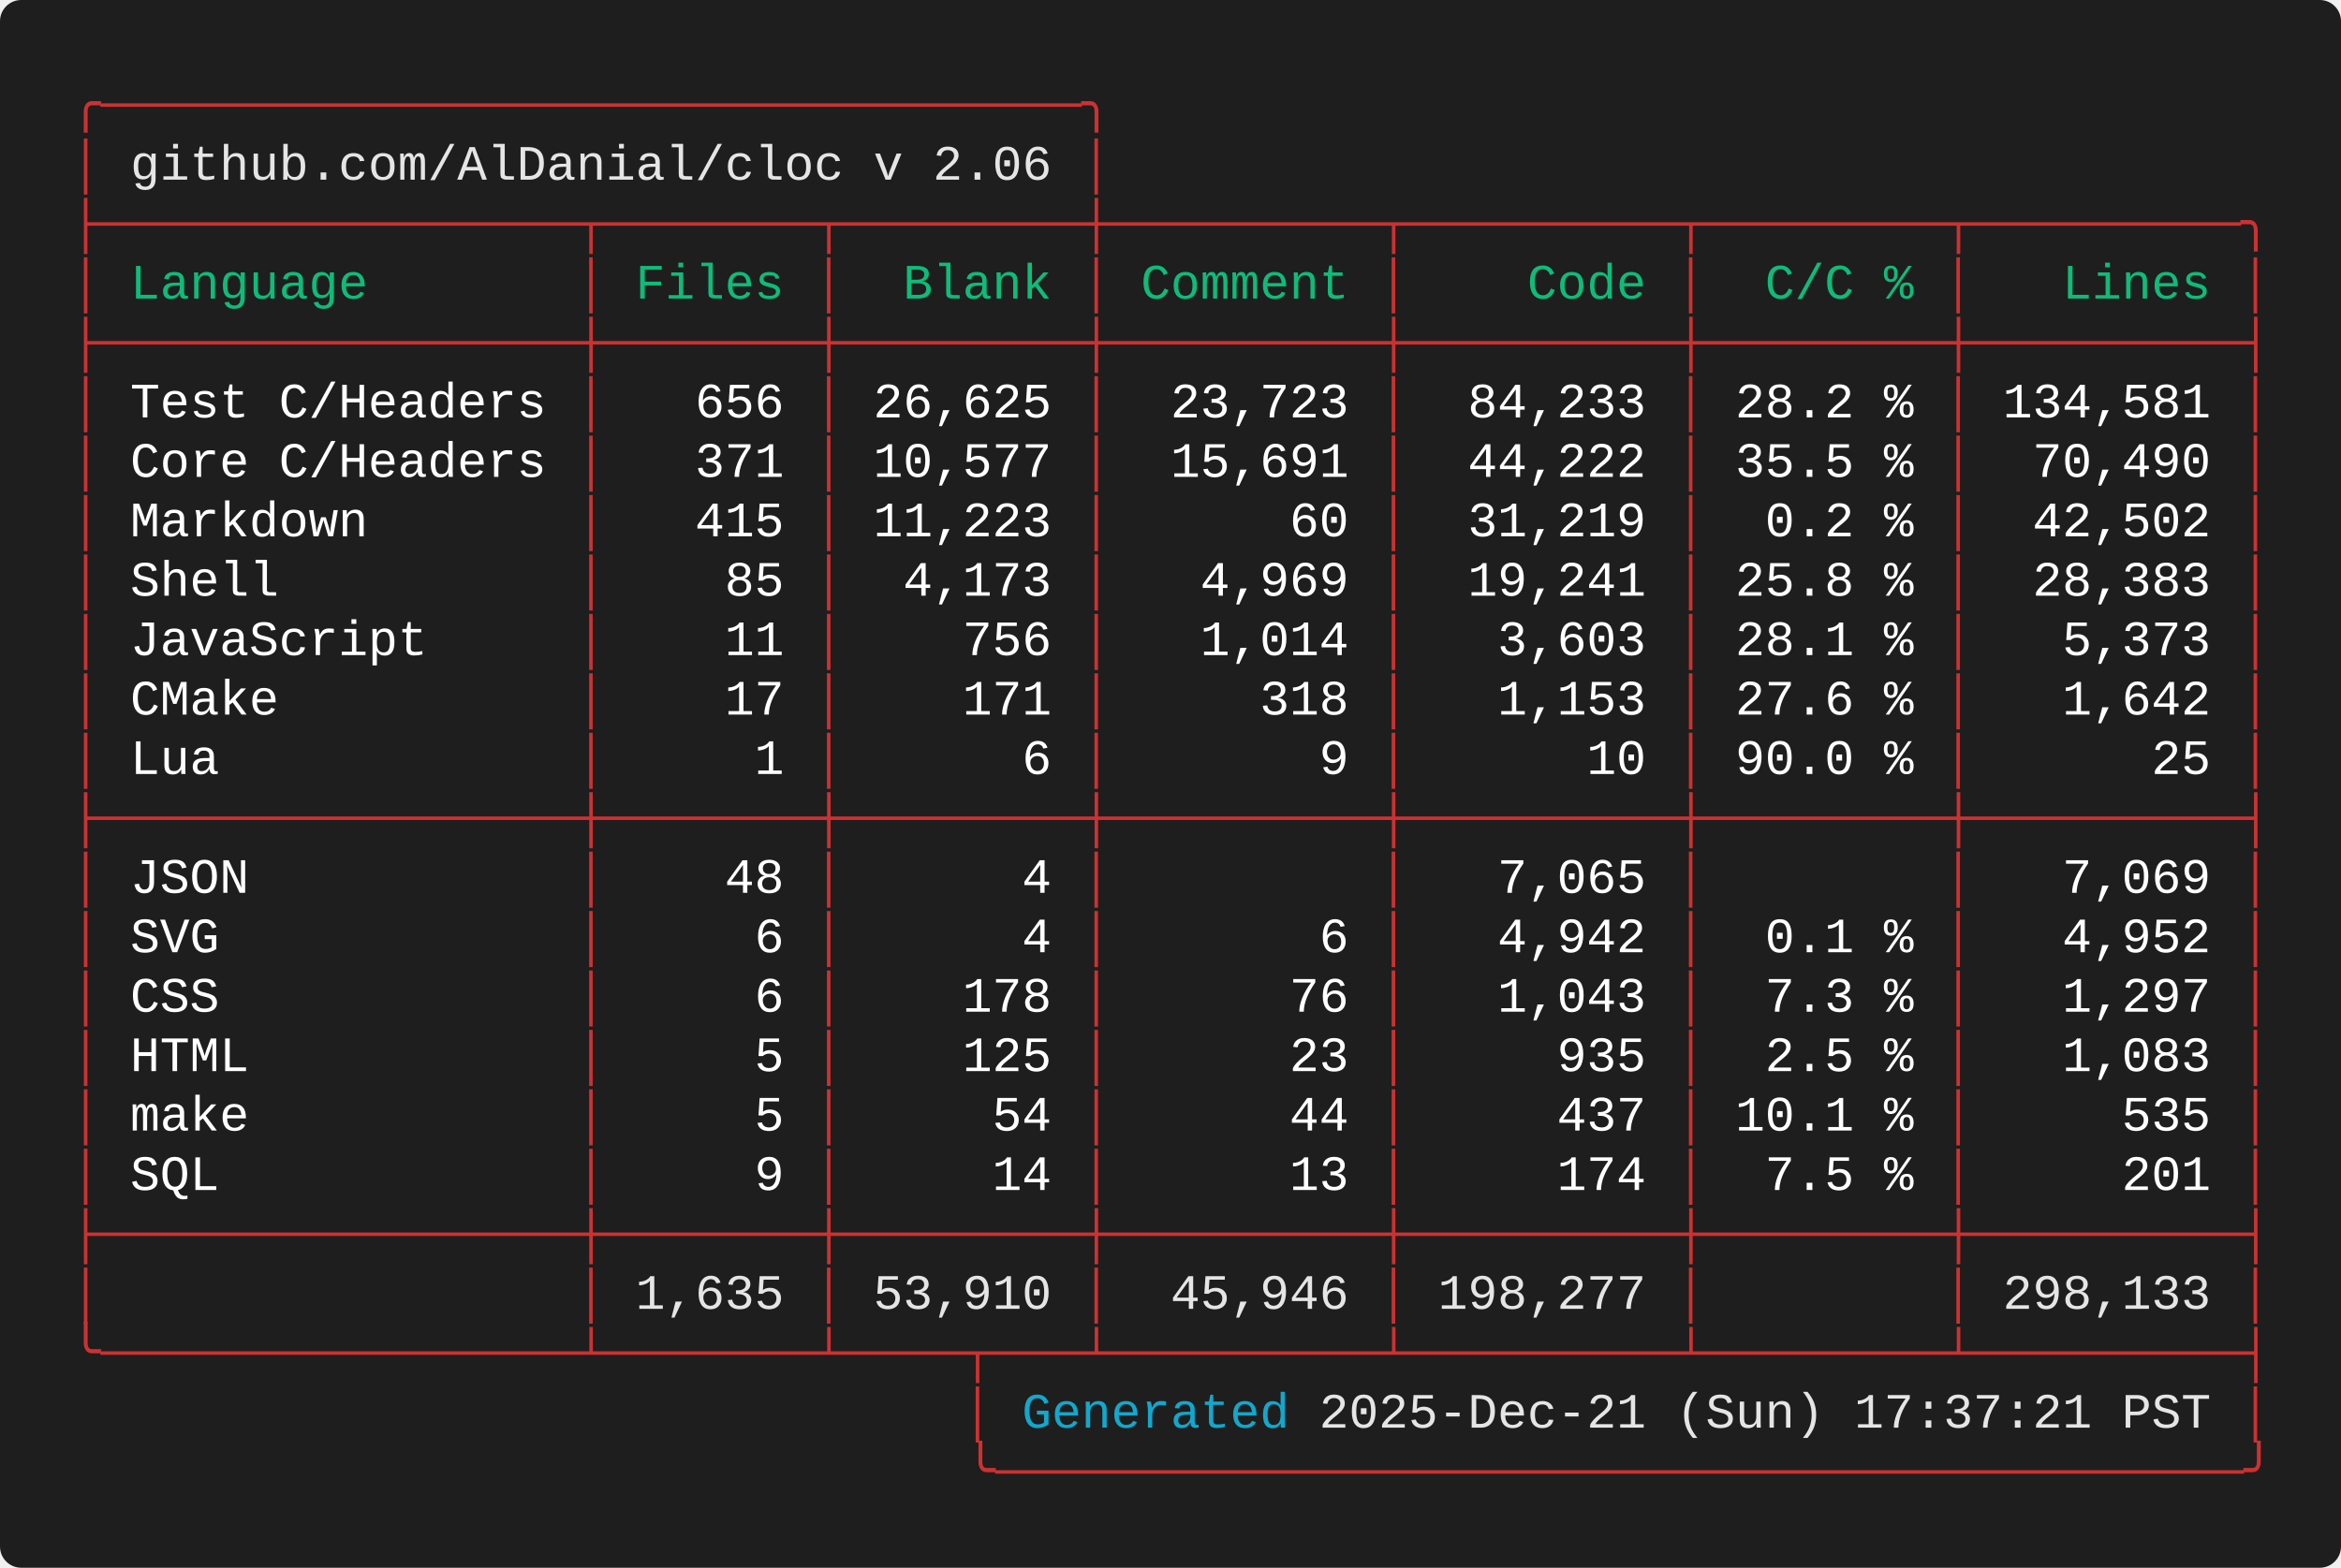
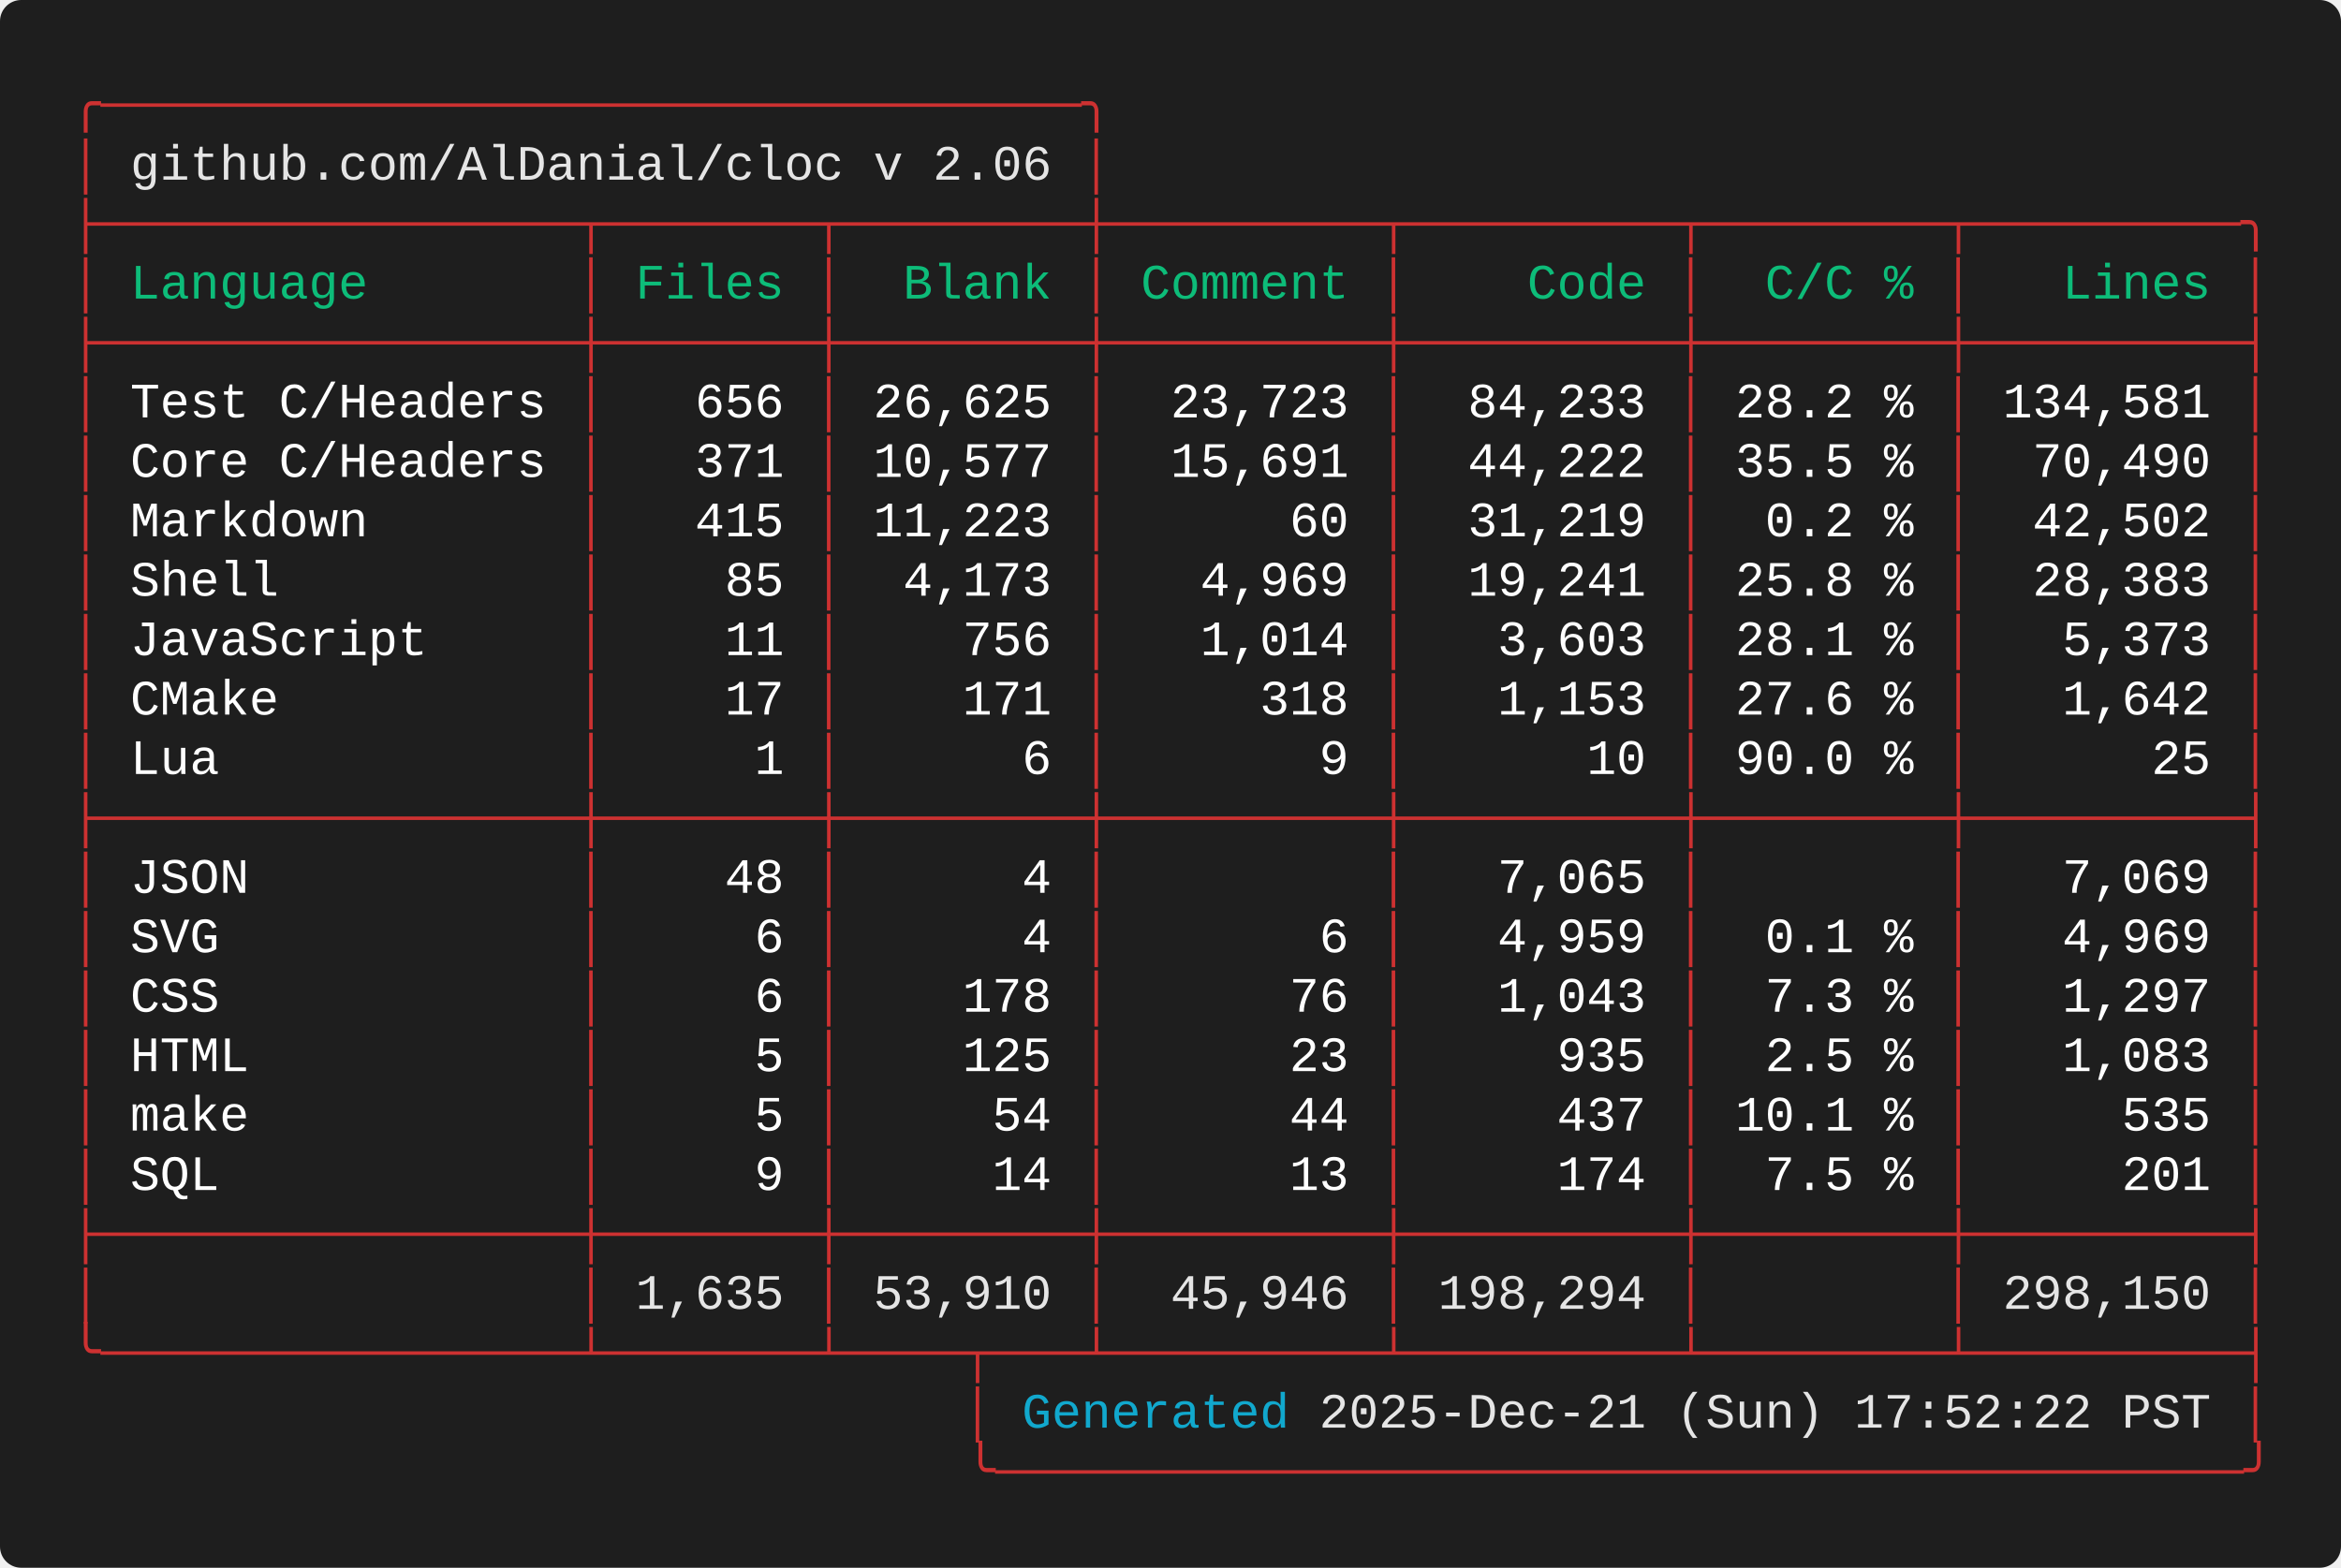
<svg xmlns="http://www.w3.org/2000/svg" width="661.60" height="443.20" viewBox="0 0 661.60 443.20">
  <defs>
    <style type="text/css">.terminal-text { font-family: 'Consolas', 'Consolas', 'Monaco', 'Courier New', monospace; }</style>
  </defs>
  <rect width="100%" height="100%" fill="#1e1e1e" rx="6" />
  <text x="20.00" y="34.00" font-size="14" class="terminal-text" xml:space="preserve" textLength="294.00" lengthAdjust="spacingAndGlyphs" fill="#cd3131">╭─────────────────────────────────╮</text>
  <text x="20.00" y="50.80" font-size="14" class="terminal-text" xml:space="preserve" textLength="16.80" lengthAdjust="spacingAndGlyphs" fill="#cd3131">│ </text>
  <text x="36.80" y="50.80" font-size="14" class="terminal-text" xml:space="preserve" textLength="260.40" lengthAdjust="spacingAndGlyphs" fill="#e5e5e5">github.com/AlDanial/cloc v 2.06</text>
  <text x="297.20" y="50.80" font-size="14" class="terminal-text" xml:space="preserve" textLength="8.40" lengthAdjust="spacingAndGlyphs" fill="#ffffff"> </text>
  <text x="305.60" y="50.80" font-size="14" class="terminal-text" xml:space="preserve" textLength="8.40" lengthAdjust="spacingAndGlyphs" fill="#cd3131">│</text>
  <text x="20.00" y="67.60" font-size="14" class="terminal-text" xml:space="preserve" textLength="621.60" lengthAdjust="spacingAndGlyphs" fill="#cd3131">├────────────────┬───────┬────────┼─────────┬─────────┬────────┬─────────╮</text>
  <text x="20.00" y="84.40" font-size="14" class="terminal-text" xml:space="preserve" textLength="8.40" lengthAdjust="spacingAndGlyphs" fill="#cd3131">│</text>
  <text x="28.40" y="84.40" font-size="14" class="terminal-text" xml:space="preserve" textLength="134.40" lengthAdjust="spacingAndGlyphs" fill="#0dbc79"> Language       </text>
  <text x="162.80" y="84.40" font-size="14" class="terminal-text" xml:space="preserve" textLength="8.40" lengthAdjust="spacingAndGlyphs" fill="#cd3131">│</text>
  <text x="171.20" y="84.40" font-size="14" class="terminal-text" xml:space="preserve" textLength="58.80" lengthAdjust="spacingAndGlyphs" fill="#0dbc79"> Files </text>
  <text x="230.00" y="84.40" font-size="14" class="terminal-text" xml:space="preserve" textLength="8.40" lengthAdjust="spacingAndGlyphs" fill="#cd3131">│</text>
  <text x="238.40" y="84.40" font-size="14" class="terminal-text" xml:space="preserve" textLength="67.20" lengthAdjust="spacingAndGlyphs" fill="#0dbc79">  Blank </text>
  <text x="305.60" y="84.40" font-size="14" class="terminal-text" xml:space="preserve" textLength="8.40" lengthAdjust="spacingAndGlyphs" fill="#cd3131">│</text>
  <text x="314.00" y="84.40" font-size="14" class="terminal-text" xml:space="preserve" textLength="75.60" lengthAdjust="spacingAndGlyphs" fill="#0dbc79"> Comment </text>
  <text x="389.60" y="84.40" font-size="14" class="terminal-text" xml:space="preserve" textLength="8.40" lengthAdjust="spacingAndGlyphs" fill="#cd3131">│</text>
  <text x="398.00" y="84.40" font-size="14" class="terminal-text" xml:space="preserve" textLength="75.60" lengthAdjust="spacingAndGlyphs" fill="#0dbc79">    Code </text>
  <text x="473.60" y="84.40" font-size="14" class="terminal-text" xml:space="preserve" textLength="8.40" lengthAdjust="spacingAndGlyphs" fill="#cd3131">│</text>
  <text x="482.00" y="84.40" font-size="14" class="terminal-text" xml:space="preserve" textLength="67.20" lengthAdjust="spacingAndGlyphs" fill="#0dbc79">  C/C % </text>
  <text x="549.20" y="84.40" font-size="14" class="terminal-text" xml:space="preserve" textLength="8.40" lengthAdjust="spacingAndGlyphs" fill="#cd3131">│</text>
  <text x="557.60" y="84.40" font-size="14" class="terminal-text" xml:space="preserve" textLength="75.60" lengthAdjust="spacingAndGlyphs" fill="#0dbc79">   Lines </text>
  <text x="633.20" y="84.40" font-size="14" class="terminal-text" xml:space="preserve" textLength="8.40" lengthAdjust="spacingAndGlyphs" fill="#cd3131">│</text>
  <text x="20.00" y="101.20" font-size="14" class="terminal-text" xml:space="preserve" textLength="621.60" lengthAdjust="spacingAndGlyphs" fill="#cd3131">├────────────────┼───────┼────────┼─────────┼─────────┼────────┼─────────┤</text>
  <text x="20.00" y="118.00" font-size="14" class="terminal-text" xml:space="preserve" textLength="8.40" lengthAdjust="spacingAndGlyphs" fill="#cd3131">│</text>
  <text x="28.40" y="118.00" font-size="14" class="terminal-text" xml:space="preserve" textLength="134.40" lengthAdjust="spacingAndGlyphs" fill="#ffffff"> Test C/Headers </text>
  <text x="162.80" y="118.00" font-size="14" class="terminal-text" xml:space="preserve" textLength="8.40" lengthAdjust="spacingAndGlyphs" fill="#cd3131">│</text>
  <text x="171.20" y="118.00" font-size="14" class="terminal-text" xml:space="preserve" textLength="58.80" lengthAdjust="spacingAndGlyphs" fill="#ffffff">   656 </text>
  <text x="230.00" y="118.00" font-size="14" class="terminal-text" xml:space="preserve" textLength="8.40" lengthAdjust="spacingAndGlyphs" fill="#cd3131">│</text>
  <text x="238.40" y="118.00" font-size="14" class="terminal-text" xml:space="preserve" textLength="67.20" lengthAdjust="spacingAndGlyphs" fill="#ffffff"> 26,625 </text>
  <text x="305.60" y="118.00" font-size="14" class="terminal-text" xml:space="preserve" textLength="8.40" lengthAdjust="spacingAndGlyphs" fill="#cd3131">│</text>
  <text x="314.00" y="118.00" font-size="14" class="terminal-text" xml:space="preserve" textLength="75.60" lengthAdjust="spacingAndGlyphs" fill="#ffffff">  23,723 </text>
  <text x="389.60" y="118.00" font-size="14" class="terminal-text" xml:space="preserve" textLength="8.40" lengthAdjust="spacingAndGlyphs" fill="#cd3131">│</text>
  <text x="398.00" y="118.00" font-size="14" class="terminal-text" xml:space="preserve" textLength="75.60" lengthAdjust="spacingAndGlyphs" fill="#ffffff">  84,233 </text>
  <text x="473.60" y="118.00" font-size="14" class="terminal-text" xml:space="preserve" textLength="8.40" lengthAdjust="spacingAndGlyphs" fill="#cd3131">│</text>
  <text x="482.00" y="118.00" font-size="14" class="terminal-text" xml:space="preserve" textLength="67.20" lengthAdjust="spacingAndGlyphs" fill="#ffffff"> 28.2 % </text>
  <text x="549.20" y="118.00" font-size="14" class="terminal-text" xml:space="preserve" textLength="8.40" lengthAdjust="spacingAndGlyphs" fill="#cd3131">│</text>
  <text x="557.60" y="118.00" font-size="14" class="terminal-text" xml:space="preserve" textLength="75.60" lengthAdjust="spacingAndGlyphs" fill="#ffffff"> 134,581 </text>
  <text x="633.20" y="118.00" font-size="14" class="terminal-text" xml:space="preserve" textLength="8.40" lengthAdjust="spacingAndGlyphs" fill="#cd3131">│</text>
  <text x="20.00" y="134.80" font-size="14" class="terminal-text" xml:space="preserve" textLength="8.40" lengthAdjust="spacingAndGlyphs" fill="#cd3131">│</text>
  <text x="28.40" y="134.80" font-size="14" class="terminal-text" xml:space="preserve" textLength="134.40" lengthAdjust="spacingAndGlyphs" fill="#ffffff"> Core C/Headers </text>
  <text x="162.80" y="134.80" font-size="14" class="terminal-text" xml:space="preserve" textLength="8.40" lengthAdjust="spacingAndGlyphs" fill="#cd3131">│</text>
  <text x="171.20" y="134.80" font-size="14" class="terminal-text" xml:space="preserve" textLength="58.80" lengthAdjust="spacingAndGlyphs" fill="#ffffff">   371 </text>
  <text x="230.00" y="134.80" font-size="14" class="terminal-text" xml:space="preserve" textLength="8.40" lengthAdjust="spacingAndGlyphs" fill="#cd3131">│</text>
  <text x="238.40" y="134.80" font-size="14" class="terminal-text" xml:space="preserve" textLength="67.20" lengthAdjust="spacingAndGlyphs" fill="#ffffff"> 10,577 </text>
  <text x="305.60" y="134.80" font-size="14" class="terminal-text" xml:space="preserve" textLength="8.40" lengthAdjust="spacingAndGlyphs" fill="#cd3131">│</text>
  <text x="314.00" y="134.80" font-size="14" class="terminal-text" xml:space="preserve" textLength="75.60" lengthAdjust="spacingAndGlyphs" fill="#ffffff">  15,691 </text>
  <text x="389.60" y="134.80" font-size="14" class="terminal-text" xml:space="preserve" textLength="8.40" lengthAdjust="spacingAndGlyphs" fill="#cd3131">│</text>
  <text x="398.00" y="134.80" font-size="14" class="terminal-text" xml:space="preserve" textLength="75.60" lengthAdjust="spacingAndGlyphs" fill="#ffffff">  44,222 </text>
  <text x="473.60" y="134.80" font-size="14" class="terminal-text" xml:space="preserve" textLength="8.40" lengthAdjust="spacingAndGlyphs" fill="#cd3131">│</text>
  <text x="482.00" y="134.80" font-size="14" class="terminal-text" xml:space="preserve" textLength="67.20" lengthAdjust="spacingAndGlyphs" fill="#ffffff"> 35.5 % </text>
  <text x="549.20" y="134.80" font-size="14" class="terminal-text" xml:space="preserve" textLength="8.40" lengthAdjust="spacingAndGlyphs" fill="#cd3131">│</text>
  <text x="557.60" y="134.80" font-size="14" class="terminal-text" xml:space="preserve" textLength="75.60" lengthAdjust="spacingAndGlyphs" fill="#ffffff">  70,490 </text>
  <text x="633.20" y="134.80" font-size="14" class="terminal-text" xml:space="preserve" textLength="8.40" lengthAdjust="spacingAndGlyphs" fill="#cd3131">│</text>
  <text x="20.00" y="151.60" font-size="14" class="terminal-text" xml:space="preserve" textLength="8.40" lengthAdjust="spacingAndGlyphs" fill="#cd3131">│</text>
  <text x="28.40" y="151.60" font-size="14" class="terminal-text" xml:space="preserve" textLength="134.40" lengthAdjust="spacingAndGlyphs" fill="#ffffff"> Markdown       </text>
  <text x="162.80" y="151.60" font-size="14" class="terminal-text" xml:space="preserve" textLength="8.40" lengthAdjust="spacingAndGlyphs" fill="#cd3131">│</text>
  <text x="171.20" y="151.60" font-size="14" class="terminal-text" xml:space="preserve" textLength="58.80" lengthAdjust="spacingAndGlyphs" fill="#ffffff">   415 </text>
  <text x="230.00" y="151.60" font-size="14" class="terminal-text" xml:space="preserve" textLength="8.40" lengthAdjust="spacingAndGlyphs" fill="#cd3131">│</text>
  <text x="238.40" y="151.60" font-size="14" class="terminal-text" xml:space="preserve" textLength="67.20" lengthAdjust="spacingAndGlyphs" fill="#ffffff"> 11,223 </text>
  <text x="305.60" y="151.60" font-size="14" class="terminal-text" xml:space="preserve" textLength="8.40" lengthAdjust="spacingAndGlyphs" fill="#cd3131">│</text>
  <text x="314.00" y="151.60" font-size="14" class="terminal-text" xml:space="preserve" textLength="75.60" lengthAdjust="spacingAndGlyphs" fill="#ffffff">      60 </text>
  <text x="389.60" y="151.60" font-size="14" class="terminal-text" xml:space="preserve" textLength="8.40" lengthAdjust="spacingAndGlyphs" fill="#cd3131">│</text>
  <text x="398.00" y="151.60" font-size="14" class="terminal-text" xml:space="preserve" textLength="75.60" lengthAdjust="spacingAndGlyphs" fill="#ffffff">  31,219 </text>
  <text x="473.60" y="151.60" font-size="14" class="terminal-text" xml:space="preserve" textLength="8.40" lengthAdjust="spacingAndGlyphs" fill="#cd3131">│</text>
  <text x="482.00" y="151.60" font-size="14" class="terminal-text" xml:space="preserve" textLength="67.20" lengthAdjust="spacingAndGlyphs" fill="#ffffff">  0.2 % </text>
  <text x="549.20" y="151.60" font-size="14" class="terminal-text" xml:space="preserve" textLength="8.40" lengthAdjust="spacingAndGlyphs" fill="#cd3131">│</text>
  <text x="557.60" y="151.60" font-size="14" class="terminal-text" xml:space="preserve" textLength="75.60" lengthAdjust="spacingAndGlyphs" fill="#ffffff">  42,502 </text>
  <text x="633.20" y="151.60" font-size="14" class="terminal-text" xml:space="preserve" textLength="8.40" lengthAdjust="spacingAndGlyphs" fill="#cd3131">│</text>
  <text x="20.00" y="168.40" font-size="14" class="terminal-text" xml:space="preserve" textLength="8.40" lengthAdjust="spacingAndGlyphs" fill="#cd3131">│</text>
  <text x="28.40" y="168.40" font-size="14" class="terminal-text" xml:space="preserve" textLength="134.40" lengthAdjust="spacingAndGlyphs" fill="#ffffff"> Shell          </text>
  <text x="162.80" y="168.40" font-size="14" class="terminal-text" xml:space="preserve" textLength="8.40" lengthAdjust="spacingAndGlyphs" fill="#cd3131">│</text>
  <text x="171.20" y="168.40" font-size="14" class="terminal-text" xml:space="preserve" textLength="58.80" lengthAdjust="spacingAndGlyphs" fill="#ffffff">    85 </text>
  <text x="230.00" y="168.40" font-size="14" class="terminal-text" xml:space="preserve" textLength="8.40" lengthAdjust="spacingAndGlyphs" fill="#cd3131">│</text>
  <text x="238.40" y="168.40" font-size="14" class="terminal-text" xml:space="preserve" textLength="67.20" lengthAdjust="spacingAndGlyphs" fill="#ffffff">  4,173 </text>
  <text x="305.60" y="168.40" font-size="14" class="terminal-text" xml:space="preserve" textLength="8.40" lengthAdjust="spacingAndGlyphs" fill="#cd3131">│</text>
  <text x="314.00" y="168.40" font-size="14" class="terminal-text" xml:space="preserve" textLength="75.60" lengthAdjust="spacingAndGlyphs" fill="#ffffff">   4,969 </text>
  <text x="389.60" y="168.40" font-size="14" class="terminal-text" xml:space="preserve" textLength="8.40" lengthAdjust="spacingAndGlyphs" fill="#cd3131">│</text>
  <text x="398.00" y="168.40" font-size="14" class="terminal-text" xml:space="preserve" textLength="75.60" lengthAdjust="spacingAndGlyphs" fill="#ffffff">  19,241 </text>
  <text x="473.60" y="168.40" font-size="14" class="terminal-text" xml:space="preserve" textLength="8.40" lengthAdjust="spacingAndGlyphs" fill="#cd3131">│</text>
  <text x="482.00" y="168.40" font-size="14" class="terminal-text" xml:space="preserve" textLength="67.20" lengthAdjust="spacingAndGlyphs" fill="#ffffff"> 25.8 % </text>
  <text x="549.20" y="168.40" font-size="14" class="terminal-text" xml:space="preserve" textLength="8.40" lengthAdjust="spacingAndGlyphs" fill="#cd3131">│</text>
  <text x="557.60" y="168.40" font-size="14" class="terminal-text" xml:space="preserve" textLength="75.60" lengthAdjust="spacingAndGlyphs" fill="#ffffff">  28,383 </text>
  <text x="633.20" y="168.40" font-size="14" class="terminal-text" xml:space="preserve" textLength="8.40" lengthAdjust="spacingAndGlyphs" fill="#cd3131">│</text>
  <text x="20.00" y="185.20" font-size="14" class="terminal-text" xml:space="preserve" textLength="8.40" lengthAdjust="spacingAndGlyphs" fill="#cd3131">│</text>
  <text x="28.40" y="185.20" font-size="14" class="terminal-text" xml:space="preserve" textLength="134.40" lengthAdjust="spacingAndGlyphs" fill="#ffffff"> JavaScript     </text>
  <text x="162.80" y="185.20" font-size="14" class="terminal-text" xml:space="preserve" textLength="8.40" lengthAdjust="spacingAndGlyphs" fill="#cd3131">│</text>
  <text x="171.20" y="185.20" font-size="14" class="terminal-text" xml:space="preserve" textLength="58.80" lengthAdjust="spacingAndGlyphs" fill="#ffffff">    11 </text>
  <text x="230.00" y="185.20" font-size="14" class="terminal-text" xml:space="preserve" textLength="8.40" lengthAdjust="spacingAndGlyphs" fill="#cd3131">│</text>
  <text x="238.40" y="185.20" font-size="14" class="terminal-text" xml:space="preserve" textLength="67.20" lengthAdjust="spacingAndGlyphs" fill="#ffffff">    756 </text>
  <text x="305.60" y="185.20" font-size="14" class="terminal-text" xml:space="preserve" textLength="8.40" lengthAdjust="spacingAndGlyphs" fill="#cd3131">│</text>
  <text x="314.00" y="185.20" font-size="14" class="terminal-text" xml:space="preserve" textLength="75.60" lengthAdjust="spacingAndGlyphs" fill="#ffffff">   1,014 </text>
  <text x="389.60" y="185.20" font-size="14" class="terminal-text" xml:space="preserve" textLength="8.40" lengthAdjust="spacingAndGlyphs" fill="#cd3131">│</text>
  <text x="398.00" y="185.20" font-size="14" class="terminal-text" xml:space="preserve" textLength="75.60" lengthAdjust="spacingAndGlyphs" fill="#ffffff">   3,603 </text>
  <text x="473.60" y="185.20" font-size="14" class="terminal-text" xml:space="preserve" textLength="8.40" lengthAdjust="spacingAndGlyphs" fill="#cd3131">│</text>
  <text x="482.00" y="185.20" font-size="14" class="terminal-text" xml:space="preserve" textLength="67.20" lengthAdjust="spacingAndGlyphs" fill="#ffffff"> 28.1 % </text>
  <text x="549.20" y="185.20" font-size="14" class="terminal-text" xml:space="preserve" textLength="8.40" lengthAdjust="spacingAndGlyphs" fill="#cd3131">│</text>
  <text x="557.60" y="185.20" font-size="14" class="terminal-text" xml:space="preserve" textLength="75.60" lengthAdjust="spacingAndGlyphs" fill="#ffffff">   5,373 </text>
  <text x="633.20" y="185.20" font-size="14" class="terminal-text" xml:space="preserve" textLength="8.40" lengthAdjust="spacingAndGlyphs" fill="#cd3131">│</text>
  <text x="20.00" y="202.00" font-size="14" class="terminal-text" xml:space="preserve" textLength="8.40" lengthAdjust="spacingAndGlyphs" fill="#cd3131">│</text>
  <text x="28.40" y="202.00" font-size="14" class="terminal-text" xml:space="preserve" textLength="134.40" lengthAdjust="spacingAndGlyphs" fill="#ffffff"> CMake          </text>
  <text x="162.80" y="202.00" font-size="14" class="terminal-text" xml:space="preserve" textLength="8.40" lengthAdjust="spacingAndGlyphs" fill="#cd3131">│</text>
  <text x="171.20" y="202.00" font-size="14" class="terminal-text" xml:space="preserve" textLength="58.80" lengthAdjust="spacingAndGlyphs" fill="#ffffff">    17 </text>
  <text x="230.00" y="202.00" font-size="14" class="terminal-text" xml:space="preserve" textLength="8.40" lengthAdjust="spacingAndGlyphs" fill="#cd3131">│</text>
  <text x="238.40" y="202.00" font-size="14" class="terminal-text" xml:space="preserve" textLength="67.20" lengthAdjust="spacingAndGlyphs" fill="#ffffff">    171 </text>
  <text x="305.60" y="202.00" font-size="14" class="terminal-text" xml:space="preserve" textLength="8.40" lengthAdjust="spacingAndGlyphs" fill="#cd3131">│</text>
  <text x="314.00" y="202.00" font-size="14" class="terminal-text" xml:space="preserve" textLength="75.60" lengthAdjust="spacingAndGlyphs" fill="#ffffff">     318 </text>
  <text x="389.60" y="202.00" font-size="14" class="terminal-text" xml:space="preserve" textLength="8.40" lengthAdjust="spacingAndGlyphs" fill="#cd3131">│</text>
  <text x="398.00" y="202.00" font-size="14" class="terminal-text" xml:space="preserve" textLength="75.60" lengthAdjust="spacingAndGlyphs" fill="#ffffff">   1,153 </text>
  <text x="473.60" y="202.00" font-size="14" class="terminal-text" xml:space="preserve" textLength="8.40" lengthAdjust="spacingAndGlyphs" fill="#cd3131">│</text>
  <text x="482.00" y="202.00" font-size="14" class="terminal-text" xml:space="preserve" textLength="67.20" lengthAdjust="spacingAndGlyphs" fill="#ffffff"> 27.6 % </text>
  <text x="549.20" y="202.00" font-size="14" class="terminal-text" xml:space="preserve" textLength="8.40" lengthAdjust="spacingAndGlyphs" fill="#cd3131">│</text>
  <text x="557.60" y="202.00" font-size="14" class="terminal-text" xml:space="preserve" textLength="75.60" lengthAdjust="spacingAndGlyphs" fill="#ffffff">   1,642 </text>
  <text x="633.20" y="202.00" font-size="14" class="terminal-text" xml:space="preserve" textLength="8.40" lengthAdjust="spacingAndGlyphs" fill="#cd3131">│</text>
  <text x="20.00" y="218.80" font-size="14" class="terminal-text" xml:space="preserve" textLength="8.40" lengthAdjust="spacingAndGlyphs" fill="#cd3131">│</text>
  <text x="28.40" y="218.80" font-size="14" class="terminal-text" xml:space="preserve" textLength="134.40" lengthAdjust="spacingAndGlyphs" fill="#ffffff"> Lua            </text>
  <text x="162.80" y="218.80" font-size="14" class="terminal-text" xml:space="preserve" textLength="8.40" lengthAdjust="spacingAndGlyphs" fill="#cd3131">│</text>
  <text x="171.20" y="218.80" font-size="14" class="terminal-text" xml:space="preserve" textLength="58.80" lengthAdjust="spacingAndGlyphs" fill="#ffffff">     1 </text>
  <text x="230.00" y="218.80" font-size="14" class="terminal-text" xml:space="preserve" textLength="8.40" lengthAdjust="spacingAndGlyphs" fill="#cd3131">│</text>
  <text x="238.40" y="218.80" font-size="14" class="terminal-text" xml:space="preserve" textLength="67.20" lengthAdjust="spacingAndGlyphs" fill="#ffffff">      6 </text>
  <text x="305.60" y="218.80" font-size="14" class="terminal-text" xml:space="preserve" textLength="8.40" lengthAdjust="spacingAndGlyphs" fill="#cd3131">│</text>
  <text x="314.00" y="218.80" font-size="14" class="terminal-text" xml:space="preserve" textLength="75.60" lengthAdjust="spacingAndGlyphs" fill="#ffffff">       9 </text>
  <text x="389.60" y="218.80" font-size="14" class="terminal-text" xml:space="preserve" textLength="8.40" lengthAdjust="spacingAndGlyphs" fill="#cd3131">│</text>
  <text x="398.00" y="218.80" font-size="14" class="terminal-text" xml:space="preserve" textLength="75.60" lengthAdjust="spacingAndGlyphs" fill="#ffffff">      10 </text>
  <text x="473.60" y="218.80" font-size="14" class="terminal-text" xml:space="preserve" textLength="8.40" lengthAdjust="spacingAndGlyphs" fill="#cd3131">│</text>
  <text x="482.00" y="218.80" font-size="14" class="terminal-text" xml:space="preserve" textLength="67.20" lengthAdjust="spacingAndGlyphs" fill="#ffffff"> 90.0 % </text>
  <text x="549.20" y="218.80" font-size="14" class="terminal-text" xml:space="preserve" textLength="8.40" lengthAdjust="spacingAndGlyphs" fill="#cd3131">│</text>
  <text x="557.60" y="218.80" font-size="14" class="terminal-text" xml:space="preserve" textLength="75.60" lengthAdjust="spacingAndGlyphs" fill="#ffffff">      25 </text>
  <text x="633.20" y="218.80" font-size="14" class="terminal-text" xml:space="preserve" textLength="8.40" lengthAdjust="spacingAndGlyphs" fill="#cd3131">│</text>
  <text x="20.00" y="235.60" font-size="14" class="terminal-text" xml:space="preserve" textLength="621.60" lengthAdjust="spacingAndGlyphs" fill="#cd3131">├────────────────┼───────┼────────┼─────────┼─────────┼────────┼─────────┤</text>
  <text x="20.00" y="252.40" font-size="14" class="terminal-text" xml:space="preserve" textLength="8.40" lengthAdjust="spacingAndGlyphs" fill="#cd3131">│</text>
  <text x="28.40" y="252.40" font-size="14" class="terminal-text" xml:space="preserve" textLength="134.40" lengthAdjust="spacingAndGlyphs" fill="#ffffff"> JSON           </text>
  <text x="162.80" y="252.40" font-size="14" class="terminal-text" xml:space="preserve" textLength="8.40" lengthAdjust="spacingAndGlyphs" fill="#cd3131">│</text>
  <text x="171.20" y="252.40" font-size="14" class="terminal-text" xml:space="preserve" textLength="58.80" lengthAdjust="spacingAndGlyphs" fill="#ffffff">    48 </text>
  <text x="230.00" y="252.40" font-size="14" class="terminal-text" xml:space="preserve" textLength="8.40" lengthAdjust="spacingAndGlyphs" fill="#cd3131">│</text>
  <text x="238.40" y="252.40" font-size="14" class="terminal-text" xml:space="preserve" textLength="67.20" lengthAdjust="spacingAndGlyphs" fill="#ffffff">      4 </text>
  <text x="305.60" y="252.40" font-size="14" class="terminal-text" xml:space="preserve" textLength="8.40" lengthAdjust="spacingAndGlyphs" fill="#cd3131">│</text>
  <text x="314.00" y="252.40" font-size="14" class="terminal-text" xml:space="preserve" textLength="75.60" lengthAdjust="spacingAndGlyphs" fill="#ffffff">         </text>
  <text x="389.60" y="252.40" font-size="14" class="terminal-text" xml:space="preserve" textLength="8.40" lengthAdjust="spacingAndGlyphs" fill="#cd3131">│</text>
  <text x="398.00" y="252.40" font-size="14" class="terminal-text" xml:space="preserve" textLength="75.60" lengthAdjust="spacingAndGlyphs" fill="#ffffff">   7,065 </text>
  <text x="473.60" y="252.40" font-size="14" class="terminal-text" xml:space="preserve" textLength="8.40" lengthAdjust="spacingAndGlyphs" fill="#cd3131">│</text>
  <text x="482.00" y="252.40" font-size="14" class="terminal-text" xml:space="preserve" textLength="67.20" lengthAdjust="spacingAndGlyphs" fill="#ffffff">        </text>
  <text x="549.20" y="252.40" font-size="14" class="terminal-text" xml:space="preserve" textLength="8.40" lengthAdjust="spacingAndGlyphs" fill="#cd3131">│</text>
  <text x="557.60" y="252.40" font-size="14" class="terminal-text" xml:space="preserve" textLength="75.60" lengthAdjust="spacingAndGlyphs" fill="#ffffff">   7,069 </text>
  <text x="633.20" y="252.40" font-size="14" class="terminal-text" xml:space="preserve" textLength="8.40" lengthAdjust="spacingAndGlyphs" fill="#cd3131">│</text>
  <text x="20.00" y="269.20" font-size="14" class="terminal-text" xml:space="preserve" textLength="8.40" lengthAdjust="spacingAndGlyphs" fill="#cd3131">│</text>
  <text x="28.40" y="269.20" font-size="14" class="terminal-text" xml:space="preserve" textLength="134.40" lengthAdjust="spacingAndGlyphs" fill="#ffffff"> SVG            </text>
  <text x="162.80" y="269.20" font-size="14" class="terminal-text" xml:space="preserve" textLength="8.40" lengthAdjust="spacingAndGlyphs" fill="#cd3131">│</text>
  <text x="171.20" y="269.20" font-size="14" class="terminal-text" xml:space="preserve" textLength="58.80" lengthAdjust="spacingAndGlyphs" fill="#ffffff">     6 </text>
  <text x="230.00" y="269.20" font-size="14" class="terminal-text" xml:space="preserve" textLength="8.40" lengthAdjust="spacingAndGlyphs" fill="#cd3131">│</text>
  <text x="238.40" y="269.20" font-size="14" class="terminal-text" xml:space="preserve" textLength="67.20" lengthAdjust="spacingAndGlyphs" fill="#ffffff">      4 </text>
  <text x="305.60" y="269.20" font-size="14" class="terminal-text" xml:space="preserve" textLength="8.40" lengthAdjust="spacingAndGlyphs" fill="#cd3131">│</text>
  <text x="314.00" y="269.20" font-size="14" class="terminal-text" xml:space="preserve" textLength="75.60" lengthAdjust="spacingAndGlyphs" fill="#ffffff">       6 </text>
  <text x="389.60" y="269.20" font-size="14" class="terminal-text" xml:space="preserve" textLength="8.40" lengthAdjust="spacingAndGlyphs" fill="#cd3131">│</text>
-   <text x="398.00" y="269.20" font-size="14" class="terminal-text" xml:space="preserve" textLength="75.60" lengthAdjust="spacingAndGlyphs" fill="#ffffff">   4,942 </text>
+   <text x="398.00" y="269.20" font-size="14" class="terminal-text" xml:space="preserve" textLength="75.60" lengthAdjust="spacingAndGlyphs" fill="#ffffff">   4,959 </text>
  <text x="473.60" y="269.20" font-size="14" class="terminal-text" xml:space="preserve" textLength="8.40" lengthAdjust="spacingAndGlyphs" fill="#cd3131">│</text>
  <text x="482.00" y="269.20" font-size="14" class="terminal-text" xml:space="preserve" textLength="67.20" lengthAdjust="spacingAndGlyphs" fill="#ffffff">  0.1 % </text>
  <text x="549.20" y="269.20" font-size="14" class="terminal-text" xml:space="preserve" textLength="8.40" lengthAdjust="spacingAndGlyphs" fill="#cd3131">│</text>
-   <text x="557.60" y="269.20" font-size="14" class="terminal-text" xml:space="preserve" textLength="75.60" lengthAdjust="spacingAndGlyphs" fill="#ffffff">   4,952 </text>
+   <text x="557.60" y="269.20" font-size="14" class="terminal-text" xml:space="preserve" textLength="75.60" lengthAdjust="spacingAndGlyphs" fill="#ffffff">   4,969 </text>
  <text x="633.20" y="269.20" font-size="14" class="terminal-text" xml:space="preserve" textLength="8.40" lengthAdjust="spacingAndGlyphs" fill="#cd3131">│</text>
  <text x="20.00" y="286.00" font-size="14" class="terminal-text" xml:space="preserve" textLength="8.40" lengthAdjust="spacingAndGlyphs" fill="#cd3131">│</text>
  <text x="28.40" y="286.00" font-size="14" class="terminal-text" xml:space="preserve" textLength="134.40" lengthAdjust="spacingAndGlyphs" fill="#ffffff"> CSS            </text>
  <text x="162.80" y="286.00" font-size="14" class="terminal-text" xml:space="preserve" textLength="8.40" lengthAdjust="spacingAndGlyphs" fill="#cd3131">│</text>
  <text x="171.20" y="286.00" font-size="14" class="terminal-text" xml:space="preserve" textLength="58.80" lengthAdjust="spacingAndGlyphs" fill="#ffffff">     6 </text>
  <text x="230.00" y="286.00" font-size="14" class="terminal-text" xml:space="preserve" textLength="8.40" lengthAdjust="spacingAndGlyphs" fill="#cd3131">│</text>
  <text x="238.40" y="286.00" font-size="14" class="terminal-text" xml:space="preserve" textLength="67.20" lengthAdjust="spacingAndGlyphs" fill="#ffffff">    178 </text>
  <text x="305.60" y="286.00" font-size="14" class="terminal-text" xml:space="preserve" textLength="8.40" lengthAdjust="spacingAndGlyphs" fill="#cd3131">│</text>
  <text x="314.00" y="286.00" font-size="14" class="terminal-text" xml:space="preserve" textLength="75.60" lengthAdjust="spacingAndGlyphs" fill="#ffffff">      76 </text>
  <text x="389.60" y="286.00" font-size="14" class="terminal-text" xml:space="preserve" textLength="8.40" lengthAdjust="spacingAndGlyphs" fill="#cd3131">│</text>
  <text x="398.00" y="286.00" font-size="14" class="terminal-text" xml:space="preserve" textLength="75.60" lengthAdjust="spacingAndGlyphs" fill="#ffffff">   1,043 </text>
  <text x="473.60" y="286.00" font-size="14" class="terminal-text" xml:space="preserve" textLength="8.40" lengthAdjust="spacingAndGlyphs" fill="#cd3131">│</text>
  <text x="482.00" y="286.00" font-size="14" class="terminal-text" xml:space="preserve" textLength="67.20" lengthAdjust="spacingAndGlyphs" fill="#ffffff">  7.3 % </text>
  <text x="549.20" y="286.00" font-size="14" class="terminal-text" xml:space="preserve" textLength="8.40" lengthAdjust="spacingAndGlyphs" fill="#cd3131">│</text>
  <text x="557.60" y="286.00" font-size="14" class="terminal-text" xml:space="preserve" textLength="75.60" lengthAdjust="spacingAndGlyphs" fill="#ffffff">   1,297 </text>
  <text x="633.20" y="286.00" font-size="14" class="terminal-text" xml:space="preserve" textLength="8.40" lengthAdjust="spacingAndGlyphs" fill="#cd3131">│</text>
  <text x="20.00" y="302.80" font-size="14" class="terminal-text" xml:space="preserve" textLength="8.40" lengthAdjust="spacingAndGlyphs" fill="#cd3131">│</text>
  <text x="28.40" y="302.80" font-size="14" class="terminal-text" xml:space="preserve" textLength="134.40" lengthAdjust="spacingAndGlyphs" fill="#ffffff"> HTML           </text>
  <text x="162.80" y="302.80" font-size="14" class="terminal-text" xml:space="preserve" textLength="8.40" lengthAdjust="spacingAndGlyphs" fill="#cd3131">│</text>
  <text x="171.20" y="302.80" font-size="14" class="terminal-text" xml:space="preserve" textLength="58.80" lengthAdjust="spacingAndGlyphs" fill="#ffffff">     5 </text>
  <text x="230.00" y="302.80" font-size="14" class="terminal-text" xml:space="preserve" textLength="8.40" lengthAdjust="spacingAndGlyphs" fill="#cd3131">│</text>
  <text x="238.40" y="302.80" font-size="14" class="terminal-text" xml:space="preserve" textLength="67.20" lengthAdjust="spacingAndGlyphs" fill="#ffffff">    125 </text>
  <text x="305.60" y="302.80" font-size="14" class="terminal-text" xml:space="preserve" textLength="8.40" lengthAdjust="spacingAndGlyphs" fill="#cd3131">│</text>
  <text x="314.00" y="302.80" font-size="14" class="terminal-text" xml:space="preserve" textLength="75.60" lengthAdjust="spacingAndGlyphs" fill="#ffffff">      23 </text>
  <text x="389.60" y="302.80" font-size="14" class="terminal-text" xml:space="preserve" textLength="8.40" lengthAdjust="spacingAndGlyphs" fill="#cd3131">│</text>
  <text x="398.00" y="302.80" font-size="14" class="terminal-text" xml:space="preserve" textLength="75.60" lengthAdjust="spacingAndGlyphs" fill="#ffffff">     935 </text>
  <text x="473.60" y="302.80" font-size="14" class="terminal-text" xml:space="preserve" textLength="8.40" lengthAdjust="spacingAndGlyphs" fill="#cd3131">│</text>
  <text x="482.00" y="302.80" font-size="14" class="terminal-text" xml:space="preserve" textLength="67.20" lengthAdjust="spacingAndGlyphs" fill="#ffffff">  2.5 % </text>
  <text x="549.20" y="302.80" font-size="14" class="terminal-text" xml:space="preserve" textLength="8.40" lengthAdjust="spacingAndGlyphs" fill="#cd3131">│</text>
  <text x="557.60" y="302.80" font-size="14" class="terminal-text" xml:space="preserve" textLength="75.60" lengthAdjust="spacingAndGlyphs" fill="#ffffff">   1,083 </text>
  <text x="633.20" y="302.80" font-size="14" class="terminal-text" xml:space="preserve" textLength="8.40" lengthAdjust="spacingAndGlyphs" fill="#cd3131">│</text>
  <text x="20.00" y="319.60" font-size="14" class="terminal-text" xml:space="preserve" textLength="8.40" lengthAdjust="spacingAndGlyphs" fill="#cd3131">│</text>
  <text x="28.40" y="319.60" font-size="14" class="terminal-text" xml:space="preserve" textLength="134.40" lengthAdjust="spacingAndGlyphs" fill="#ffffff"> make           </text>
  <text x="162.80" y="319.60" font-size="14" class="terminal-text" xml:space="preserve" textLength="8.40" lengthAdjust="spacingAndGlyphs" fill="#cd3131">│</text>
  <text x="171.20" y="319.60" font-size="14" class="terminal-text" xml:space="preserve" textLength="58.80" lengthAdjust="spacingAndGlyphs" fill="#ffffff">     5 </text>
  <text x="230.00" y="319.60" font-size="14" class="terminal-text" xml:space="preserve" textLength="8.40" lengthAdjust="spacingAndGlyphs" fill="#cd3131">│</text>
  <text x="238.40" y="319.60" font-size="14" class="terminal-text" xml:space="preserve" textLength="67.20" lengthAdjust="spacingAndGlyphs" fill="#ffffff">     54 </text>
  <text x="305.60" y="319.60" font-size="14" class="terminal-text" xml:space="preserve" textLength="8.40" lengthAdjust="spacingAndGlyphs" fill="#cd3131">│</text>
  <text x="314.00" y="319.60" font-size="14" class="terminal-text" xml:space="preserve" textLength="75.60" lengthAdjust="spacingAndGlyphs" fill="#ffffff">      44 </text>
  <text x="389.60" y="319.60" font-size="14" class="terminal-text" xml:space="preserve" textLength="8.40" lengthAdjust="spacingAndGlyphs" fill="#cd3131">│</text>
  <text x="398.00" y="319.60" font-size="14" class="terminal-text" xml:space="preserve" textLength="75.60" lengthAdjust="spacingAndGlyphs" fill="#ffffff">     437 </text>
  <text x="473.60" y="319.60" font-size="14" class="terminal-text" xml:space="preserve" textLength="8.40" lengthAdjust="spacingAndGlyphs" fill="#cd3131">│</text>
  <text x="482.00" y="319.60" font-size="14" class="terminal-text" xml:space="preserve" textLength="67.20" lengthAdjust="spacingAndGlyphs" fill="#ffffff"> 10.1 % </text>
  <text x="549.20" y="319.60" font-size="14" class="terminal-text" xml:space="preserve" textLength="8.40" lengthAdjust="spacingAndGlyphs" fill="#cd3131">│</text>
  <text x="557.60" y="319.60" font-size="14" class="terminal-text" xml:space="preserve" textLength="75.60" lengthAdjust="spacingAndGlyphs" fill="#ffffff">     535 </text>
  <text x="633.20" y="319.60" font-size="14" class="terminal-text" xml:space="preserve" textLength="8.40" lengthAdjust="spacingAndGlyphs" fill="#cd3131">│</text>
  <text x="20.00" y="336.40" font-size="14" class="terminal-text" xml:space="preserve" textLength="8.40" lengthAdjust="spacingAndGlyphs" fill="#cd3131">│</text>
  <text x="28.40" y="336.40" font-size="14" class="terminal-text" xml:space="preserve" textLength="134.40" lengthAdjust="spacingAndGlyphs" fill="#ffffff"> SQL            </text>
  <text x="162.80" y="336.40" font-size="14" class="terminal-text" xml:space="preserve" textLength="8.40" lengthAdjust="spacingAndGlyphs" fill="#cd3131">│</text>
  <text x="171.20" y="336.40" font-size="14" class="terminal-text" xml:space="preserve" textLength="58.80" lengthAdjust="spacingAndGlyphs" fill="#ffffff">     9 </text>
  <text x="230.00" y="336.40" font-size="14" class="terminal-text" xml:space="preserve" textLength="8.40" lengthAdjust="spacingAndGlyphs" fill="#cd3131">│</text>
  <text x="238.40" y="336.40" font-size="14" class="terminal-text" xml:space="preserve" textLength="67.20" lengthAdjust="spacingAndGlyphs" fill="#ffffff">     14 </text>
  <text x="305.60" y="336.40" font-size="14" class="terminal-text" xml:space="preserve" textLength="8.40" lengthAdjust="spacingAndGlyphs" fill="#cd3131">│</text>
  <text x="314.00" y="336.40" font-size="14" class="terminal-text" xml:space="preserve" textLength="75.60" lengthAdjust="spacingAndGlyphs" fill="#ffffff">      13 </text>
  <text x="389.60" y="336.40" font-size="14" class="terminal-text" xml:space="preserve" textLength="8.40" lengthAdjust="spacingAndGlyphs" fill="#cd3131">│</text>
  <text x="398.00" y="336.40" font-size="14" class="terminal-text" xml:space="preserve" textLength="75.60" lengthAdjust="spacingAndGlyphs" fill="#ffffff">     174 </text>
  <text x="473.60" y="336.40" font-size="14" class="terminal-text" xml:space="preserve" textLength="8.40" lengthAdjust="spacingAndGlyphs" fill="#cd3131">│</text>
  <text x="482.00" y="336.40" font-size="14" class="terminal-text" xml:space="preserve" textLength="67.20" lengthAdjust="spacingAndGlyphs" fill="#ffffff">  7.5 % </text>
  <text x="549.20" y="336.40" font-size="14" class="terminal-text" xml:space="preserve" textLength="8.40" lengthAdjust="spacingAndGlyphs" fill="#cd3131">│</text>
  <text x="557.60" y="336.40" font-size="14" class="terminal-text" xml:space="preserve" textLength="75.60" lengthAdjust="spacingAndGlyphs" fill="#ffffff">     201 </text>
  <text x="633.20" y="336.40" font-size="14" class="terminal-text" xml:space="preserve" textLength="8.40" lengthAdjust="spacingAndGlyphs" fill="#cd3131">│</text>
  <text x="20.00" y="353.20" font-size="14" class="terminal-text" xml:space="preserve" textLength="621.60" lengthAdjust="spacingAndGlyphs" fill="#cd3131">├────────────────┼───────┼────────┼─────────┼─────────┼────────┼─────────┤</text>
  <text x="20.00" y="370.00" font-size="14" class="terminal-text" xml:space="preserve" textLength="8.40" lengthAdjust="spacingAndGlyphs" fill="#cd3131">│</text>
  <text x="28.40" y="370.00" font-size="14" class="terminal-text" xml:space="preserve" textLength="134.40" lengthAdjust="spacingAndGlyphs" fill="#e5e5e5">                </text>
  <text x="162.80" y="370.00" font-size="14" class="terminal-text" xml:space="preserve" textLength="8.40" lengthAdjust="spacingAndGlyphs" fill="#cd3131">│</text>
  <text x="171.20" y="370.00" font-size="14" class="terminal-text" xml:space="preserve" textLength="58.80" lengthAdjust="spacingAndGlyphs" fill="#e5e5e5"> 1,635 </text>
  <text x="230.00" y="370.00" font-size="14" class="terminal-text" xml:space="preserve" textLength="8.40" lengthAdjust="spacingAndGlyphs" fill="#cd3131">│</text>
  <text x="238.40" y="370.00" font-size="14" class="terminal-text" xml:space="preserve" textLength="67.20" lengthAdjust="spacingAndGlyphs" fill="#e5e5e5"> 53,910 </text>
  <text x="305.60" y="370.00" font-size="14" class="terminal-text" xml:space="preserve" textLength="8.40" lengthAdjust="spacingAndGlyphs" fill="#cd3131">│</text>
  <text x="314.00" y="370.00" font-size="14" class="terminal-text" xml:space="preserve" textLength="75.60" lengthAdjust="spacingAndGlyphs" fill="#e5e5e5">  45,946 </text>
  <text x="389.60" y="370.00" font-size="14" class="terminal-text" xml:space="preserve" textLength="8.40" lengthAdjust="spacingAndGlyphs" fill="#cd3131">│</text>
-   <text x="398.00" y="370.00" font-size="14" class="terminal-text" xml:space="preserve" textLength="75.60" lengthAdjust="spacingAndGlyphs" fill="#e5e5e5"> 198,277 </text>
+   <text x="398.00" y="370.00" font-size="14" class="terminal-text" xml:space="preserve" textLength="75.60" lengthAdjust="spacingAndGlyphs" fill="#e5e5e5"> 198,294 </text>
  <text x="473.60" y="370.00" font-size="14" class="terminal-text" xml:space="preserve" textLength="8.40" lengthAdjust="spacingAndGlyphs" fill="#cd3131">│</text>
  <text x="482.00" y="370.00" font-size="14" class="terminal-text" xml:space="preserve" textLength="67.20" lengthAdjust="spacingAndGlyphs" fill="#e5e5e5">        </text>
  <text x="549.20" y="370.00" font-size="14" class="terminal-text" xml:space="preserve" textLength="8.40" lengthAdjust="spacingAndGlyphs" fill="#cd3131">│</text>
-   <text x="557.60" y="370.00" font-size="14" class="terminal-text" xml:space="preserve" textLength="75.60" lengthAdjust="spacingAndGlyphs" fill="#e5e5e5"> 298,133 </text>
+   <text x="557.60" y="370.00" font-size="14" class="terminal-text" xml:space="preserve" textLength="75.60" lengthAdjust="spacingAndGlyphs" fill="#e5e5e5"> 298,150 </text>
  <text x="633.20" y="370.00" font-size="14" class="terminal-text" xml:space="preserve" textLength="8.40" lengthAdjust="spacingAndGlyphs" fill="#cd3131">│</text>
  <text x="20.00" y="386.80" font-size="14" class="terminal-text" xml:space="preserve" textLength="621.60" lengthAdjust="spacingAndGlyphs" fill="#cd3131">╰────────────────┴───────┴────┬───┴─────────┴─────────┴────────┴─────────┤</text>
  <text x="20.00" y="403.60" font-size="14" class="terminal-text" xml:space="preserve" textLength="268.80" lengthAdjust="spacingAndGlyphs" fill="#cd3131">                              │ </text>
  <text x="288.80" y="403.60" font-size="14" class="terminal-text" xml:space="preserve" textLength="75.60" lengthAdjust="spacingAndGlyphs" fill="#11a8cd">Generated</text>
-   <text x="364.40" y="403.60" font-size="14" class="terminal-text" xml:space="preserve" textLength="260.40" lengthAdjust="spacingAndGlyphs" fill="#e5e5e5"> 2025-Dec-21 (Sun) 17:37:21 PST</text>
+   <text x="364.40" y="403.60" font-size="14" class="terminal-text" xml:space="preserve" textLength="260.40" lengthAdjust="spacingAndGlyphs" fill="#e5e5e5"> 2025-Dec-21 (Sun) 17:52:22 PST</text>
  <text x="624.80" y="403.60" font-size="14" class="terminal-text" xml:space="preserve" textLength="8.40" lengthAdjust="spacingAndGlyphs" fill="#ffffff"> </text>
  <text x="633.20" y="403.60" font-size="14" class="terminal-text" xml:space="preserve" textLength="8.40" lengthAdjust="spacingAndGlyphs" fill="#cd3131">│</text>
  <text x="20.00" y="420.40" font-size="14" class="terminal-text" xml:space="preserve" textLength="621.60" lengthAdjust="spacingAndGlyphs" fill="#cd3131">                              ╰──────────────────────────────────────────╯</text>
</svg>
